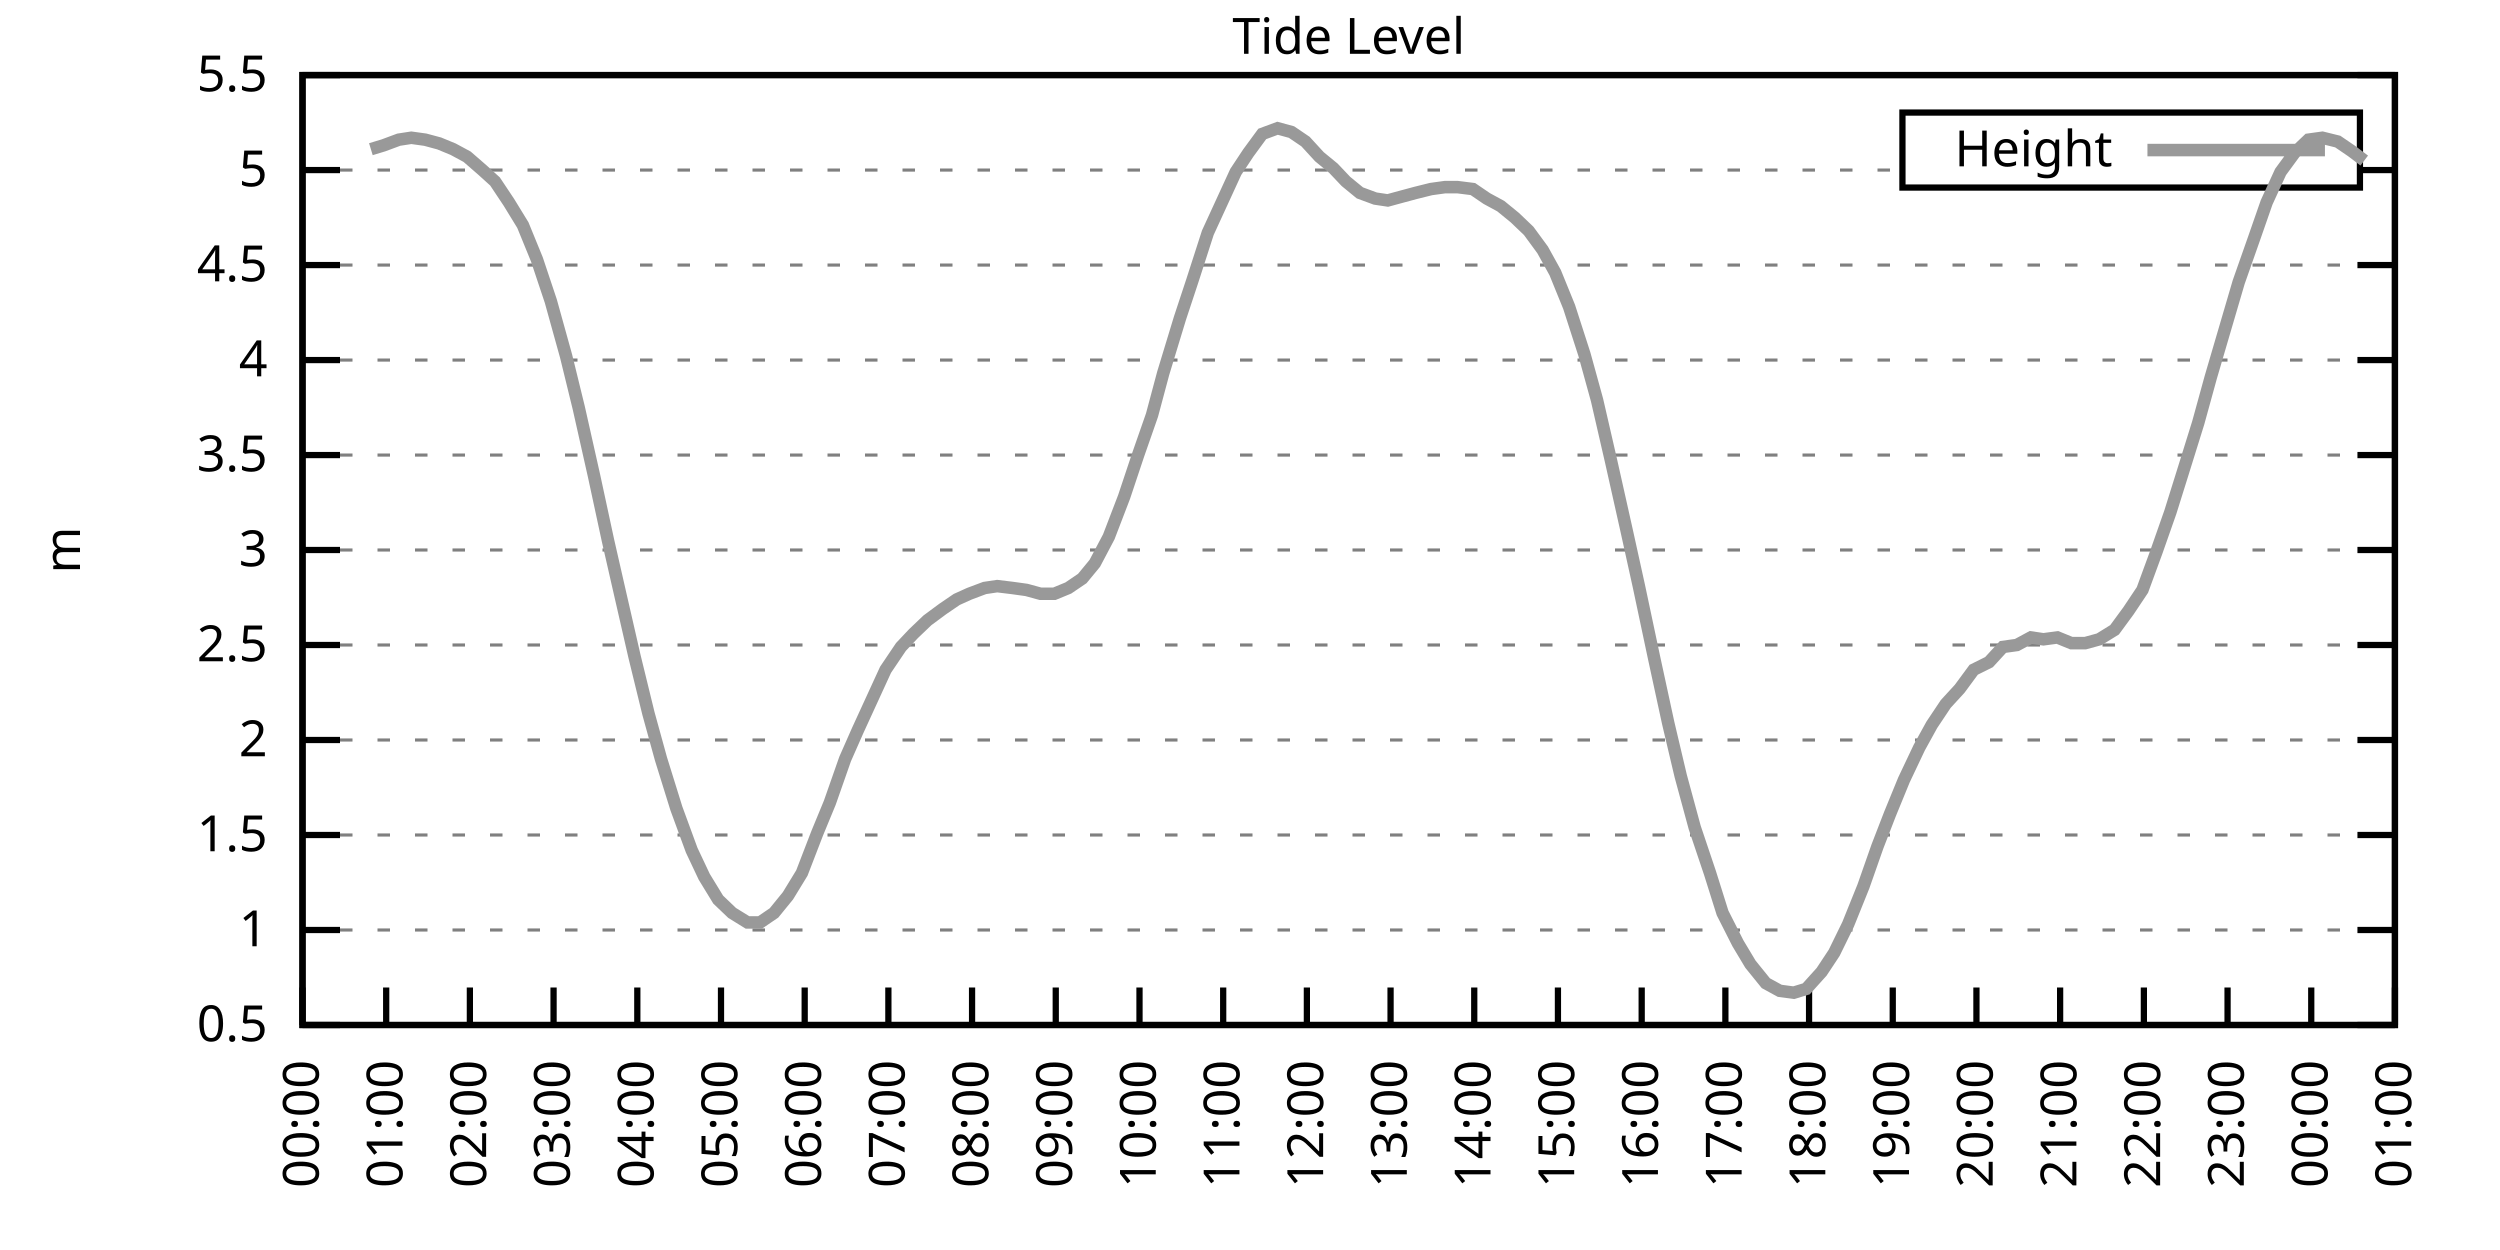
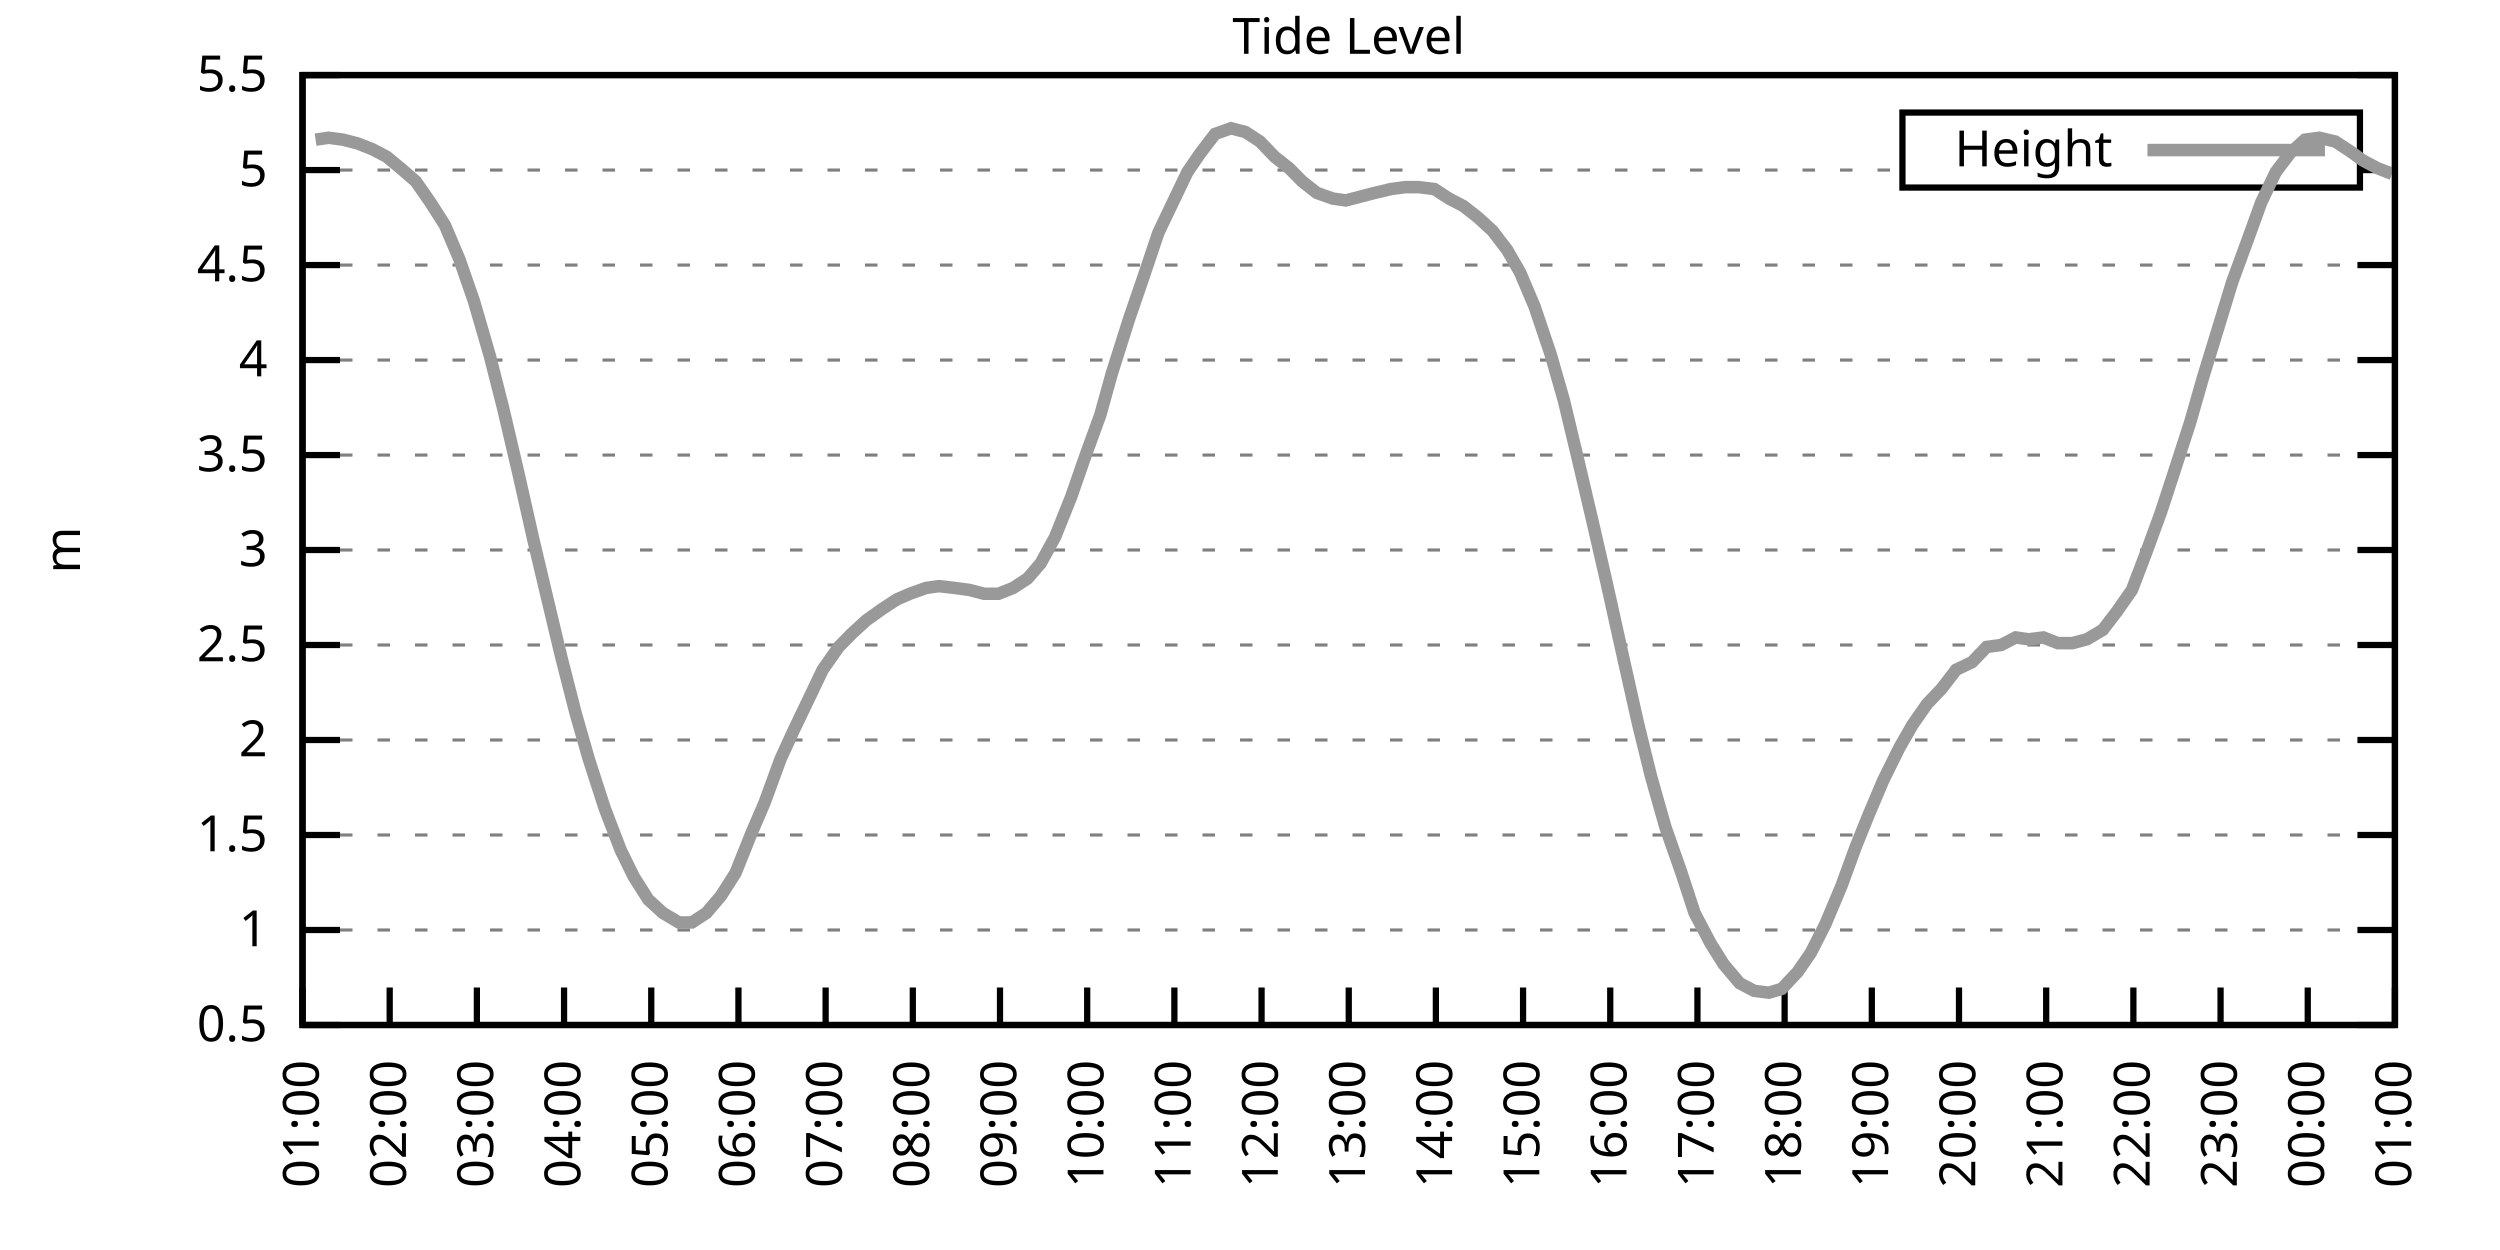
<svg xmlns="http://www.w3.org/2000/svg" xmlns:xlink="http://www.w3.org/1999/xlink" width="400" height="200" viewBox="0 0 400 200">
  <g id="gnuplot_canvas">
    <rect x="0" y="0" width="400" height="200" fill="none" />
    <defs>
      <circle id="gpDot" r="0.5" stroke-width="0.5" stroke="currentColor" />
      <path id="gpPt0" stroke-width="0.333" stroke="currentColor" d="M-1,0 h2 M0,-1 v2" />
      <path id="gpPt1" stroke-width="0.333" stroke="currentColor" d="M-1,-1 L1,1 M1,-1 L-1,1" />
      <path id="gpPt2" stroke-width="0.333" stroke="currentColor" d="M-1,0 L1,0 M0,-1 L0,1 M-1,-1 L1,1 M-1,1 L1,-1" />
      <rect id="gpPt3" stroke-width="0.333" stroke="currentColor" x="-1" y="-1" width="2" height="2" />
      <rect id="gpPt4" stroke-width="0.333" stroke="currentColor" fill="currentColor" x="-1" y="-1" width="2" height="2" />
      <circle id="gpPt5" stroke-width="0.333" stroke="currentColor" cx="0" cy="0" r="1" />
      <use xlink:href="#gpPt5" id="gpPt6" fill="currentColor" stroke="none" />
      <path id="gpPt7" stroke-width="0.333" stroke="currentColor" d="M0,-1.33 L-1.33,0.67 L1.33,0.67 z" />
      <use xlink:href="#gpPt7" id="gpPt8" fill="currentColor" stroke="none" />
      <use xlink:href="#gpPt7" id="gpPt9" stroke="currentColor" transform="rotate(180)" />
      <use xlink:href="#gpPt9" id="gpPt10" fill="currentColor" stroke="none" />
      <use xlink:href="#gpPt3" id="gpPt11" stroke="currentColor" transform="rotate(45)" />
      <use xlink:href="#gpPt11" id="gpPt12" fill="currentColor" stroke="none" />
      <path id="gpPt13" stroke-width="0.333" stroke="currentColor" d="M0,1.330 L1.265,0.411 L0.782,-1.067 L-0.782,-1.076 L-1.265,0.411 z" />
      <use xlink:href="#gpPt13" id="gpPt14" fill="currentColor" stroke="none" />
      <filter id="textbox" filterUnits="objectBoundingBox" x="0" y="0" height="1" width="1">
        <feFlood flood-color="white" flood-opacity="1" result="bgnd" />
        <feComposite in="SourceGraphic" in2="bgnd" operator="atop" />
      </filter>
      <filter id="greybox" filterUnits="objectBoundingBox" x="0" y="0" height="1" width="1">
        <feFlood flood-color="lightgrey" flood-opacity="1" result="grey" />
        <feComposite in="SourceGraphic" in2="grey" operator="atop" />
      </filter>
    </defs>
    <g fill="none" color="white" stroke="currentColor" stroke-width="1.00" stroke-linecap="butt" stroke-linejoin="miter">
</g>
    <g fill="none" color="black" stroke="currentColor" stroke-width="1.00" stroke-linecap="butt" stroke-linejoin="miter">
      <g stroke="none" shape-rendering="crispEdges">
        <polygon fill="rgb(255, 255, 255)" points="48.40,164.00 383.18,164.00 383.18,12.02 48.40,12.02 " />
      </g>
    </g>
    <g fill="none" color="black" stroke="currentColor" stroke-width="1.00" stroke-linecap="butt" stroke-linejoin="miter">
</g>
    <g fill="none" color="black" stroke="black" stroke-width="0.50" stroke-linecap="butt" stroke-linejoin="miter">
</g>
    <g fill="none" color="gray" stroke="currentColor" stroke-width="0.50" stroke-linecap="butt" stroke-linejoin="miter">
      <path stroke="gray" stroke-dasharray="2,4" class="gridline" d="M48.40,164.00 L383.19,164.00  " />
    </g>
    <g fill="none" color="gray" stroke="gray" stroke-width="1.00" stroke-linecap="butt" stroke-linejoin="miter">
</g>
    <g fill="none" color="black" stroke="currentColor" stroke-width="1.00" stroke-linecap="butt" stroke-linejoin="miter">
      <path stroke="black" d="M48.40,164.00 L54.40,164.00 M383.19,164.00 L377.19,164.00  " />
      <g transform="translate(42.80,166.60)" stroke="none" fill="black" font-family="Sans" font-size="8.00" text-anchor="end">
        <text>
          <tspan font-family="Sans"> 0.5</tspan>
        </text>
      </g>
    </g>
    <g fill="none" color="black" stroke="currentColor" stroke-width="1.00" stroke-linecap="butt" stroke-linejoin="miter">
</g>
    <g fill="none" color="black" stroke="black" stroke-width="0.50" stroke-linecap="butt" stroke-linejoin="miter">
</g>
    <g fill="none" color="gray" stroke="currentColor" stroke-width="0.50" stroke-linecap="butt" stroke-linejoin="miter">
      <path stroke="gray" stroke-dasharray="2,4" class="gridline" d="M48.40,148.80 L383.19,148.80  " />
    </g>
    <g fill="none" color="gray" stroke="gray" stroke-width="1.00" stroke-linecap="butt" stroke-linejoin="miter">
</g>
    <g fill="none" color="black" stroke="currentColor" stroke-width="1.00" stroke-linecap="butt" stroke-linejoin="miter">
      <path stroke="black" d="M48.40,148.80 L54.40,148.80 M383.19,148.80 L377.19,148.80  " />
      <g transform="translate(42.80,151.40)" stroke="none" fill="black" font-family="Sans" font-size="8.00" text-anchor="end">
        <text>
          <tspan font-family="Sans"> 1</tspan>
        </text>
      </g>
    </g>
    <g fill="none" color="black" stroke="currentColor" stroke-width="1.00" stroke-linecap="butt" stroke-linejoin="miter">
</g>
    <g fill="none" color="black" stroke="black" stroke-width="0.50" stroke-linecap="butt" stroke-linejoin="miter">
</g>
    <g fill="none" color="gray" stroke="currentColor" stroke-width="0.50" stroke-linecap="butt" stroke-linejoin="miter">
      <path stroke="gray" stroke-dasharray="2,4" class="gridline" d="M48.40,133.60 L383.19,133.60  " />
    </g>
    <g fill="none" color="gray" stroke="gray" stroke-width="1.00" stroke-linecap="butt" stroke-linejoin="miter">
</g>
    <g fill="none" color="black" stroke="currentColor" stroke-width="1.00" stroke-linecap="butt" stroke-linejoin="miter">
      <path stroke="black" d="M48.40,133.60 L54.40,133.60 M383.19,133.60 L377.19,133.60  " />
      <g transform="translate(42.80,136.20)" stroke="none" fill="black" font-family="Sans" font-size="8.00" text-anchor="end">
        <text>
          <tspan font-family="Sans"> 1.5</tspan>
        </text>
      </g>
    </g>
    <g fill="none" color="black" stroke="currentColor" stroke-width="1.00" stroke-linecap="butt" stroke-linejoin="miter">
</g>
    <g fill="none" color="black" stroke="black" stroke-width="0.50" stroke-linecap="butt" stroke-linejoin="miter">
</g>
    <g fill="none" color="gray" stroke="currentColor" stroke-width="0.50" stroke-linecap="butt" stroke-linejoin="miter">
      <path stroke="gray" stroke-dasharray="2,4" class="gridline" d="M48.40,118.40 L383.19,118.40  " />
    </g>
    <g fill="none" color="gray" stroke="gray" stroke-width="1.00" stroke-linecap="butt" stroke-linejoin="miter">
</g>
    <g fill="none" color="black" stroke="currentColor" stroke-width="1.00" stroke-linecap="butt" stroke-linejoin="miter">
      <path stroke="black" d="M48.40,118.40 L54.40,118.40 M383.19,118.40 L377.19,118.40  " />
      <g transform="translate(42.80,121.00)" stroke="none" fill="black" font-family="Sans" font-size="8.00" text-anchor="end">
        <text>
          <tspan font-family="Sans"> 2</tspan>
        </text>
      </g>
    </g>
    <g fill="none" color="black" stroke="currentColor" stroke-width="1.00" stroke-linecap="butt" stroke-linejoin="miter">
</g>
    <g fill="none" color="black" stroke="black" stroke-width="0.50" stroke-linecap="butt" stroke-linejoin="miter">
</g>
    <g fill="none" color="gray" stroke="currentColor" stroke-width="0.50" stroke-linecap="butt" stroke-linejoin="miter">
      <path stroke="gray" stroke-dasharray="2,4" class="gridline" d="M48.40,103.20 L383.19,103.20  " />
    </g>
    <g fill="none" color="gray" stroke="gray" stroke-width="1.00" stroke-linecap="butt" stroke-linejoin="miter">
</g>
    <g fill="none" color="black" stroke="currentColor" stroke-width="1.00" stroke-linecap="butt" stroke-linejoin="miter">
      <path stroke="black" d="M48.40,103.20 L54.40,103.20 M383.19,103.20 L377.19,103.20  " />
      <g transform="translate(42.80,105.80)" stroke="none" fill="black" font-family="Sans" font-size="8.00" text-anchor="end">
        <text>
          <tspan font-family="Sans"> 2.5</tspan>
        </text>
      </g>
    </g>
    <g fill="none" color="black" stroke="currentColor" stroke-width="1.00" stroke-linecap="butt" stroke-linejoin="miter">
</g>
    <g fill="none" color="black" stroke="black" stroke-width="0.50" stroke-linecap="butt" stroke-linejoin="miter">
</g>
    <g fill="none" color="gray" stroke="currentColor" stroke-width="0.50" stroke-linecap="butt" stroke-linejoin="miter">
      <path stroke="gray" stroke-dasharray="2,4" class="gridline" d="M48.40,88.00 L383.19,88.00  " />
    </g>
    <g fill="none" color="gray" stroke="gray" stroke-width="1.00" stroke-linecap="butt" stroke-linejoin="miter">
</g>
    <g fill="none" color="black" stroke="currentColor" stroke-width="1.00" stroke-linecap="butt" stroke-linejoin="miter">
      <path stroke="black" d="M48.40,88.00 L54.40,88.00 M383.19,88.00 L377.19,88.00  " />
      <g transform="translate(42.80,90.60)" stroke="none" fill="black" font-family="Sans" font-size="8.00" text-anchor="end">
        <text>
          <tspan font-family="Sans"> 3</tspan>
        </text>
      </g>
    </g>
    <g fill="none" color="black" stroke="currentColor" stroke-width="1.00" stroke-linecap="butt" stroke-linejoin="miter">
</g>
    <g fill="none" color="black" stroke="black" stroke-width="0.50" stroke-linecap="butt" stroke-linejoin="miter">
</g>
    <g fill="none" color="gray" stroke="currentColor" stroke-width="0.50" stroke-linecap="butt" stroke-linejoin="miter">
      <path stroke="gray" stroke-dasharray="2,4" class="gridline" d="M48.40,72.81 L383.19,72.81  " />
    </g>
    <g fill="none" color="gray" stroke="gray" stroke-width="1.00" stroke-linecap="butt" stroke-linejoin="miter">
</g>
    <g fill="none" color="black" stroke="currentColor" stroke-width="1.00" stroke-linecap="butt" stroke-linejoin="miter">
      <path stroke="black" d="M48.40,72.81 L54.40,72.81 M383.19,72.81 L377.19,72.81  " />
      <g transform="translate(42.80,75.41)" stroke="none" fill="black" font-family="Sans" font-size="8.00" text-anchor="end">
        <text>
          <tspan font-family="Sans"> 3.5</tspan>
        </text>
      </g>
    </g>
    <g fill="none" color="black" stroke="currentColor" stroke-width="1.00" stroke-linecap="butt" stroke-linejoin="miter">
</g>
    <g fill="none" color="black" stroke="black" stroke-width="0.50" stroke-linecap="butt" stroke-linejoin="miter">
</g>
    <g fill="none" color="gray" stroke="currentColor" stroke-width="0.50" stroke-linecap="butt" stroke-linejoin="miter">
      <path stroke="gray" stroke-dasharray="2,4" class="gridline" d="M48.40,57.61 L383.19,57.61  " />
    </g>
    <g fill="none" color="gray" stroke="gray" stroke-width="1.00" stroke-linecap="butt" stroke-linejoin="miter">
</g>
    <g fill="none" color="black" stroke="currentColor" stroke-width="1.00" stroke-linecap="butt" stroke-linejoin="miter">
      <path stroke="black" d="M48.40,57.61 L54.40,57.61 M383.19,57.61 L377.19,57.61  " />
      <g transform="translate(42.80,60.21)" stroke="none" fill="black" font-family="Sans" font-size="8.00" text-anchor="end">
        <text>
          <tspan font-family="Sans"> 4</tspan>
        </text>
      </g>
    </g>
    <g fill="none" color="black" stroke="currentColor" stroke-width="1.00" stroke-linecap="butt" stroke-linejoin="miter">
</g>
    <g fill="none" color="black" stroke="black" stroke-width="0.50" stroke-linecap="butt" stroke-linejoin="miter">
</g>
    <g fill="none" color="gray" stroke="currentColor" stroke-width="0.50" stroke-linecap="butt" stroke-linejoin="miter">
      <path stroke="gray" stroke-dasharray="2,4" class="gridline" d="M48.40,42.41 L383.19,42.41  " />
    </g>
    <g fill="none" color="gray" stroke="gray" stroke-width="1.00" stroke-linecap="butt" stroke-linejoin="miter">
</g>
    <g fill="none" color="black" stroke="currentColor" stroke-width="1.00" stroke-linecap="butt" stroke-linejoin="miter">
      <path stroke="black" d="M48.40,42.41 L54.40,42.41 M383.19,42.41 L377.19,42.41  " />
      <g transform="translate(42.80,45.01)" stroke="none" fill="black" font-family="Sans" font-size="8.00" text-anchor="end">
        <text>
          <tspan font-family="Sans"> 4.5</tspan>
        </text>
      </g>
    </g>
    <g fill="none" color="black" stroke="currentColor" stroke-width="1.00" stroke-linecap="butt" stroke-linejoin="miter">
</g>
    <g fill="none" color="black" stroke="black" stroke-width="0.50" stroke-linecap="butt" stroke-linejoin="miter">
</g>
    <g fill="none" color="gray" stroke="currentColor" stroke-width="0.50" stroke-linecap="butt" stroke-linejoin="miter">
      <path stroke="gray" stroke-dasharray="2,4" class="gridline" d="M48.40,27.21 L304.39,27.21 M377.59,27.21 L383.19,27.21  " />
    </g>
    <g fill="none" color="gray" stroke="gray" stroke-width="1.00" stroke-linecap="butt" stroke-linejoin="miter">
</g>
    <g fill="none" color="black" stroke="currentColor" stroke-width="1.00" stroke-linecap="butt" stroke-linejoin="miter">
      <path stroke="black" d="M48.40,27.21 L54.40,27.21 M383.19,27.21 L377.19,27.21  " />
      <g transform="translate(42.80,29.81)" stroke="none" fill="black" font-family="Sans" font-size="8.00" text-anchor="end">
        <text>
          <tspan font-family="Sans"> 5</tspan>
        </text>
      </g>
    </g>
    <g fill="none" color="black" stroke="currentColor" stroke-width="1.00" stroke-linecap="butt" stroke-linejoin="miter">
</g>
    <g fill="none" color="black" stroke="black" stroke-width="0.50" stroke-linecap="butt" stroke-linejoin="miter">
</g>
    <g fill="none" color="gray" stroke="currentColor" stroke-width="0.50" stroke-linecap="butt" stroke-linejoin="miter">
      <path stroke="gray" stroke-dasharray="2,4" class="gridline" d="M48.40,12.01 L383.19,12.01  " />
    </g>
    <g fill="none" color="gray" stroke="gray" stroke-width="1.00" stroke-linecap="butt" stroke-linejoin="miter">
</g>
    <g fill="none" color="black" stroke="currentColor" stroke-width="1.00" stroke-linecap="butt" stroke-linejoin="miter">
      <path stroke="black" d="M48.40,12.01 L54.40,12.01 M383.19,12.01 L377.19,12.01  " />
      <g transform="translate(42.80,14.61)" stroke="none" fill="black" font-family="Sans" font-size="8.00" text-anchor="end">
        <text>
          <tspan font-family="Sans"> 5.5</tspan>
        </text>
      </g>
    </g>
    <g fill="none" color="black" stroke="currentColor" stroke-width="1.00" stroke-linecap="butt" stroke-linejoin="miter">
      <path stroke="black" d="M48.40,164.00 L48.40,158.00  " />
      <g transform="translate(51.00,169.60) rotate(270.00)" stroke="none" fill="black" font-family="Sans" font-size="8.00" text-anchor="end">
        <text>
-           <tspan font-family="Sans">00:00</tspan>
-         </text>
-       </g>
-     </g>
-     <g fill="none" color="black" stroke="currentColor" stroke-width="1.00" stroke-linecap="butt" stroke-linejoin="miter">
-       <path stroke="black" d="M61.79,164.00 L61.79,158.00  " />
-       <g transform="translate(64.39,169.60) rotate(270.00)" stroke="none" fill="black" font-family="Sans" font-size="8.00" text-anchor="end">
-         <text>
          <tspan font-family="Sans">01:00</tspan>
        </text>
      </g>
    </g>
    <g fill="none" color="black" stroke="currentColor" stroke-width="1.00" stroke-linecap="butt" stroke-linejoin="miter">
-       <path stroke="black" d="M75.18,164.00 L75.18,158.00  " />
-       <g transform="translate(77.78,169.60) rotate(270.00)" stroke="none" fill="black" font-family="Sans" font-size="8.00" text-anchor="end">
+       <path stroke="black" d="M62.35,164.00 L62.35,158.00  " />
+       <g transform="translate(64.95,169.60) rotate(270.00)" stroke="none" fill="black" font-family="Sans" font-size="8.00" text-anchor="end">
        <text>
          <tspan font-family="Sans">02:00</tspan>
        </text>
      </g>
    </g>
    <g fill="none" color="black" stroke="currentColor" stroke-width="1.00" stroke-linecap="butt" stroke-linejoin="miter">
-       <path stroke="black" d="M88.57,164.00 L88.57,158.00  " />
-       <g transform="translate(91.17,169.60) rotate(270.00)" stroke="none" fill="black" font-family="Sans" font-size="8.00" text-anchor="end">
+       <path stroke="black" d="M76.30,164.00 L76.30,158.00  " />
+       <g transform="translate(78.90,169.60) rotate(270.00)" stroke="none" fill="black" font-family="Sans" font-size="8.00" text-anchor="end">
        <text>
          <tspan font-family="Sans">03:00</tspan>
        </text>
      </g>
    </g>
    <g fill="none" color="black" stroke="currentColor" stroke-width="1.00" stroke-linecap="butt" stroke-linejoin="miter">
-       <path stroke="black" d="M101.97,164.00 L101.97,158.00  " />
-       <g transform="translate(104.57,169.60) rotate(270.00)" stroke="none" fill="black" font-family="Sans" font-size="8.00" text-anchor="end">
+       <path stroke="black" d="M90.25,164.00 L90.25,158.00  " />
+       <g transform="translate(92.85,169.60) rotate(270.00)" stroke="none" fill="black" font-family="Sans" font-size="8.00" text-anchor="end">
        <text>
          <tspan font-family="Sans">04:00</tspan>
        </text>
      </g>
    </g>
    <g fill="none" color="black" stroke="currentColor" stroke-width="1.00" stroke-linecap="butt" stroke-linejoin="miter">
-       <path stroke="black" d="M115.36,164.00 L115.36,158.00  " />
-       <g transform="translate(117.96,169.60) rotate(270.00)" stroke="none" fill="black" font-family="Sans" font-size="8.00" text-anchor="end">
+       <path stroke="black" d="M104.20,164.00 L104.20,158.00  " />
+       <g transform="translate(106.80,169.60) rotate(270.00)" stroke="none" fill="black" font-family="Sans" font-size="8.00" text-anchor="end">
        <text>
          <tspan font-family="Sans">05:00</tspan>
        </text>
      </g>
    </g>
    <g fill="none" color="black" stroke="currentColor" stroke-width="1.00" stroke-linecap="butt" stroke-linejoin="miter">
-       <path stroke="black" d="M128.75,164.00 L128.75,158.00  " />
-       <g transform="translate(131.35,169.60) rotate(270.00)" stroke="none" fill="black" font-family="Sans" font-size="8.00" text-anchor="end">
+       <path stroke="black" d="M118.15,164.00 L118.15,158.00  " />
+       <g transform="translate(120.75,169.60) rotate(270.00)" stroke="none" fill="black" font-family="Sans" font-size="8.00" text-anchor="end">
        <text>
          <tspan font-family="Sans">06:00</tspan>
        </text>
      </g>
    </g>
    <g fill="none" color="black" stroke="currentColor" stroke-width="1.00" stroke-linecap="butt" stroke-linejoin="miter">
-       <path stroke="black" d="M142.14,164.00 L142.14,158.00  " />
-       <g transform="translate(144.74,169.60) rotate(270.00)" stroke="none" fill="black" font-family="Sans" font-size="8.00" text-anchor="end">
+       <path stroke="black" d="M132.10,164.00 L132.10,158.00  " />
+       <g transform="translate(134.70,169.60) rotate(270.00)" stroke="none" fill="black" font-family="Sans" font-size="8.00" text-anchor="end">
        <text>
          <tspan font-family="Sans">07:00</tspan>
        </text>
      </g>
    </g>
    <g fill="none" color="black" stroke="currentColor" stroke-width="1.00" stroke-linecap="butt" stroke-linejoin="miter">
-       <path stroke="black" d="M155.53,164.00 L155.53,158.00  " />
-       <g transform="translate(158.13,169.60) rotate(270.00)" stroke="none" fill="black" font-family="Sans" font-size="8.00" text-anchor="end">
+       <path stroke="black" d="M146.05,164.00 L146.05,158.00  " />
+       <g transform="translate(148.65,169.60) rotate(270.00)" stroke="none" fill="black" font-family="Sans" font-size="8.00" text-anchor="end">
        <text>
          <tspan font-family="Sans">08:00</tspan>
        </text>
      </g>
    </g>
    <g fill="none" color="black" stroke="currentColor" stroke-width="1.00" stroke-linecap="butt" stroke-linejoin="miter">
-       <path stroke="black" d="M168.92,164.00 L168.92,158.00  " />
-       <g transform="translate(171.52,169.60) rotate(270.00)" stroke="none" fill="black" font-family="Sans" font-size="8.00" text-anchor="end">
+       <path stroke="black" d="M160.00,164.00 L160.00,158.00  " />
+       <g transform="translate(162.60,169.60) rotate(270.00)" stroke="none" fill="black" font-family="Sans" font-size="8.00" text-anchor="end">
        <text>
          <tspan font-family="Sans">09:00</tspan>
        </text>
      </g>
    </g>
    <g fill="none" color="black" stroke="currentColor" stroke-width="1.00" stroke-linecap="butt" stroke-linejoin="miter">
-       <path stroke="black" d="M182.32,164.00 L182.32,158.00  " />
-       <g transform="translate(184.92,169.60) rotate(270.00)" stroke="none" fill="black" font-family="Sans" font-size="8.00" text-anchor="end">
+       <path stroke="black" d="M173.95,164.00 L173.95,158.00  " />
+       <g transform="translate(176.55,169.60) rotate(270.00)" stroke="none" fill="black" font-family="Sans" font-size="8.00" text-anchor="end">
        <text>
          <tspan font-family="Sans">10:00</tspan>
        </text>
      </g>
    </g>
    <g fill="none" color="black" stroke="currentColor" stroke-width="1.00" stroke-linecap="butt" stroke-linejoin="miter">
-       <path stroke="black" d="M195.71,164.00 L195.71,158.00  " />
-       <g transform="translate(198.31,169.60) rotate(270.00)" stroke="none" fill="black" font-family="Sans" font-size="8.00" text-anchor="end">
+       <path stroke="black" d="M187.90,164.00 L187.90,158.00  " />
+       <g transform="translate(190.50,169.60) rotate(270.00)" stroke="none" fill="black" font-family="Sans" font-size="8.00" text-anchor="end">
        <text>
          <tspan font-family="Sans">11:00</tspan>
        </text>
      </g>
    </g>
    <g fill="none" color="black" stroke="currentColor" stroke-width="1.00" stroke-linecap="butt" stroke-linejoin="miter">
-       <path stroke="black" d="M209.10,164.00 L209.10,158.00  " />
-       <g transform="translate(211.70,169.60) rotate(270.00)" stroke="none" fill="black" font-family="Sans" font-size="8.00" text-anchor="end">
+       <path stroke="black" d="M201.85,164.00 L201.85,158.00  " />
+       <g transform="translate(204.45,169.60) rotate(270.00)" stroke="none" fill="black" font-family="Sans" font-size="8.00" text-anchor="end">
        <text>
          <tspan font-family="Sans">12:00</tspan>
        </text>
      </g>
    </g>
    <g fill="none" color="black" stroke="currentColor" stroke-width="1.00" stroke-linecap="butt" stroke-linejoin="miter">
-       <path stroke="black" d="M222.49,164.00 L222.49,158.00  " />
-       <g transform="translate(225.09,169.60) rotate(270.00)" stroke="none" fill="black" font-family="Sans" font-size="8.00" text-anchor="end">
+       <path stroke="black" d="M215.80,164.00 L215.80,158.00  " />
+       <g transform="translate(218.40,169.60) rotate(270.00)" stroke="none" fill="black" font-family="Sans" font-size="8.00" text-anchor="end">
        <text>
          <tspan font-family="Sans">13:00</tspan>
        </text>
      </g>
    </g>
    <g fill="none" color="black" stroke="currentColor" stroke-width="1.00" stroke-linecap="butt" stroke-linejoin="miter">
-       <path stroke="black" d="M235.88,164.00 L235.88,158.00  " />
-       <g transform="translate(238.48,169.60) rotate(270.00)" stroke="none" fill="black" font-family="Sans" font-size="8.00" text-anchor="end">
+       <path stroke="black" d="M229.74,164.00 L229.74,158.00  " />
+       <g transform="translate(232.34,169.60) rotate(270.00)" stroke="none" fill="black" font-family="Sans" font-size="8.00" text-anchor="end">
        <text>
          <tspan font-family="Sans">14:00</tspan>
        </text>
      </g>
    </g>
    <g fill="none" color="black" stroke="currentColor" stroke-width="1.00" stroke-linecap="butt" stroke-linejoin="miter">
-       <path stroke="black" d="M249.27,164.00 L249.27,158.00  " />
-       <g transform="translate(251.87,169.60) rotate(270.00)" stroke="none" fill="black" font-family="Sans" font-size="8.00" text-anchor="end">
+       <path stroke="black" d="M243.69,164.00 L243.69,158.00  " />
+       <g transform="translate(246.29,169.60) rotate(270.00)" stroke="none" fill="black" font-family="Sans" font-size="8.00" text-anchor="end">
        <text>
          <tspan font-family="Sans">15:00</tspan>
        </text>
      </g>
    </g>
    <g fill="none" color="black" stroke="currentColor" stroke-width="1.00" stroke-linecap="butt" stroke-linejoin="miter">
-       <path stroke="black" d="M262.67,164.00 L262.67,158.00  " />
-       <g transform="translate(265.27,169.60) rotate(270.00)" stroke="none" fill="black" font-family="Sans" font-size="8.00" text-anchor="end">
+       <path stroke="black" d="M257.64,164.00 L257.64,158.00  " />
+       <g transform="translate(260.24,169.60) rotate(270.00)" stroke="none" fill="black" font-family="Sans" font-size="8.00" text-anchor="end">
        <text>
          <tspan font-family="Sans">16:00</tspan>
        </text>
      </g>
    </g>
    <g fill="none" color="black" stroke="currentColor" stroke-width="1.00" stroke-linecap="butt" stroke-linejoin="miter">
-       <path stroke="black" d="M276.06,164.00 L276.06,158.00  " />
-       <g transform="translate(278.66,169.60) rotate(270.00)" stroke="none" fill="black" font-family="Sans" font-size="8.00" text-anchor="end">
+       <path stroke="black" d="M271.59,164.00 L271.59,158.00  " />
+       <g transform="translate(274.19,169.60) rotate(270.00)" stroke="none" fill="black" font-family="Sans" font-size="8.00" text-anchor="end">
        <text>
          <tspan font-family="Sans">17:00</tspan>
        </text>
      </g>
    </g>
    <g fill="none" color="black" stroke="currentColor" stroke-width="1.00" stroke-linecap="butt" stroke-linejoin="miter">
-       <path stroke="black" d="M289.45,164.00 L289.45,158.00  " />
-       <g transform="translate(292.05,169.60) rotate(270.00)" stroke="none" fill="black" font-family="Sans" font-size="8.00" text-anchor="end">
+       <path stroke="black" d="M285.54,164.00 L285.54,158.00  " />
+       <g transform="translate(288.14,169.60) rotate(270.00)" stroke="none" fill="black" font-family="Sans" font-size="8.00" text-anchor="end">
        <text>
          <tspan font-family="Sans">18:00</tspan>
        </text>
      </g>
    </g>
    <g fill="none" color="black" stroke="currentColor" stroke-width="1.00" stroke-linecap="butt" stroke-linejoin="miter">
-       <path stroke="black" d="M302.84,164.00 L302.84,158.00  " />
-       <g transform="translate(305.44,169.60) rotate(270.00)" stroke="none" fill="black" font-family="Sans" font-size="8.00" text-anchor="end">
+       <path stroke="black" d="M299.49,164.00 L299.49,158.00  " />
+       <g transform="translate(302.09,169.60) rotate(270.00)" stroke="none" fill="black" font-family="Sans" font-size="8.00" text-anchor="end">
        <text>
          <tspan font-family="Sans">19:00</tspan>
        </text>
      </g>
    </g>
    <g fill="none" color="black" stroke="currentColor" stroke-width="1.00" stroke-linecap="butt" stroke-linejoin="miter">
-       <path stroke="black" d="M316.23,164.00 L316.23,158.00  " />
-       <g transform="translate(318.83,169.60) rotate(270.00)" stroke="none" fill="black" font-family="Sans" font-size="8.00" text-anchor="end">
+       <path stroke="black" d="M313.44,164.00 L313.44,158.00  " />
+       <g transform="translate(316.04,169.60) rotate(270.00)" stroke="none" fill="black" font-family="Sans" font-size="8.00" text-anchor="end">
        <text>
          <tspan font-family="Sans">20:00</tspan>
        </text>
      </g>
    </g>
    <g fill="none" color="black" stroke="currentColor" stroke-width="1.00" stroke-linecap="butt" stroke-linejoin="miter">
-       <path stroke="black" d="M329.62,164.00 L329.62,158.00  " />
-       <g transform="translate(332.22,169.60) rotate(270.00)" stroke="none" fill="black" font-family="Sans" font-size="8.00" text-anchor="end">
+       <path stroke="black" d="M327.39,164.00 L327.39,158.00  " />
+       <g transform="translate(329.99,169.60) rotate(270.00)" stroke="none" fill="black" font-family="Sans" font-size="8.00" text-anchor="end">
        <text>
          <tspan font-family="Sans">21:00</tspan>
        </text>
      </g>
    </g>
    <g fill="none" color="black" stroke="currentColor" stroke-width="1.00" stroke-linecap="butt" stroke-linejoin="miter">
-       <path stroke="black" d="M343.02,164.00 L343.02,158.00  " />
-       <g transform="translate(345.62,169.60) rotate(270.00)" stroke="none" fill="black" font-family="Sans" font-size="8.00" text-anchor="end">
+       <path stroke="black" d="M341.34,164.00 L341.34,158.00  " />
+       <g transform="translate(343.94,169.60) rotate(270.00)" stroke="none" fill="black" font-family="Sans" font-size="8.00" text-anchor="end">
        <text>
          <tspan font-family="Sans">22:00</tspan>
        </text>
      </g>
    </g>
    <g fill="none" color="black" stroke="currentColor" stroke-width="1.00" stroke-linecap="butt" stroke-linejoin="miter">
-       <path stroke="black" d="M356.41,164.00 L356.41,158.00  " />
-       <g transform="translate(359.01,169.60) rotate(270.00)" stroke="none" fill="black" font-family="Sans" font-size="8.00" text-anchor="end">
+       <path stroke="black" d="M355.29,164.00 L355.29,158.00  " />
+       <g transform="translate(357.89,169.60) rotate(270.00)" stroke="none" fill="black" font-family="Sans" font-size="8.00" text-anchor="end">
        <text>
          <tspan font-family="Sans">23:00</tspan>
        </text>
      </g>
    </g>
    <g fill="none" color="black" stroke="currentColor" stroke-width="1.00" stroke-linecap="butt" stroke-linejoin="miter">
-       <path stroke="black" d="M369.80,164.00 L369.80,158.00  " />
-       <g transform="translate(372.40,169.60) rotate(270.00)" stroke="none" fill="black" font-family="Sans" font-size="8.00" text-anchor="end">
+       <path stroke="black" d="M369.24,164.00 L369.24,158.00  " />
+       <g transform="translate(371.84,169.60) rotate(270.00)" stroke="none" fill="black" font-family="Sans" font-size="8.00" text-anchor="end">
        <text>
          <tspan font-family="Sans">00:00</tspan>
        </text>
      </g>
    </g>
    <g fill="none" color="black" stroke="currentColor" stroke-width="1.00" stroke-linecap="butt" stroke-linejoin="miter">
      <path stroke="black" d="M383.19,164.00 L383.19,158.00  " />
      <g transform="translate(385.79,169.60) rotate(270.00)" stroke="none" fill="black" font-family="Sans" font-size="8.00" text-anchor="end">
        <text>
          <tspan font-family="Sans">01:00</tspan>
        </text>
      </g>
    </g>
    <g fill="none" color="black" stroke="currentColor" stroke-width="1.00" stroke-linecap="butt" stroke-linejoin="miter">
</g>
    <g fill="none" color="black" stroke="currentColor" stroke-width="1.00" stroke-linecap="butt" stroke-linejoin="miter">
      <path stroke="black" d="M48.40,12.01 L48.40,164.00 L383.19,164.00 L383.19,12.01 L48.40,12.01 Z  " />
    </g>
    <g fill="none" color="black" stroke="currentColor" stroke-width="1.00" stroke-linecap="butt" stroke-linejoin="miter">
</g>
    <g fill="none" color="black" stroke="currentColor" stroke-width="1.00" stroke-linecap="butt" stroke-linejoin="miter">
      <path stroke="black" d="M304.39,30.01 L304.39,18.01 L377.59,18.01 L377.59,30.01 L304.39,30.01 Z  " />
    </g>
    <g id="Tide_level_plot_1">
      <g fill="none" color="white" stroke="black" stroke-width="2.00" stroke-linecap="butt" stroke-linejoin="miter">
</g>
      <g fill="none" color="black" stroke="currentColor" stroke-width="2.00" stroke-linecap="butt" stroke-linejoin="miter">
        <g transform="translate(337.99,26.61)" stroke="none" fill="black" font-family="Sans" font-size="8.00" text-anchor="end">
          <text>
            <tspan font-family="Sans">Height</tspan>
          </text>
        </g>
      </g>
      <g fill="none" color="black" stroke="currentColor" stroke-width="2.00" stroke-linecap="butt" stroke-linejoin="miter">
-         <path stroke="rgb(153, 153, 153)" d="M343.59,24.01 L371.99,24.01 M59.34,23.87 L61.35,23.26 L63.80,22.35 L65.81,22.04 L68.04,22.35 L70.27,22.95   L72.50,23.87 L74.74,25.08 L77.19,27.21 L79.20,29.03 L81.43,32.38 L83.66,36.02 L85.90,41.50 L88.13,48.18   L90.58,57.00 L92.59,65.21 L95.05,76.15 L97.28,86.49 L99.29,95.30 L101.52,105.03 L103.75,114.15 L105.76,121.44   L108.22,129.35 L110.67,136.03 L112.68,140.29 L114.91,143.94 L117.14,146.07 L119.60,147.59 L121.61,147.59 L123.84,146.07   L126.07,143.33 L128.30,139.68 L130.76,133.30 L132.77,128.43 L135.22,121.44 L137.23,116.88 L139.46,112.02 L141.69,107.16   L144.15,103.51 L146.16,101.38 L148.39,99.25 L150.85,97.43 L153.08,95.91 L155.09,95.00 L157.54,94.08 L159.55,93.78   L162.01,94.08 L164.24,94.39 L166.47,95.00 L168.70,95.00 L170.93,94.08 L173.17,92.56 L175.17,90.13 L177.41,85.88   L179.86,79.49 L182.09,72.81 L184.32,66.42 L186.11,59.73 L188.79,50.92 L190.80,44.84 L193.25,37.24 L197.72,27.51   L199.73,24.47 L201.96,21.43 L204.41,20.52 L206.64,21.13 L208.88,22.65 L211.11,25.08 L213.34,26.91 L215.35,29.03   L217.58,30.86 L220.04,31.77 L222.04,32.07 L224.28,31.46 L226.51,30.86 L228.96,30.25 L231.20,29.94 L233.20,29.94   L235.66,30.25 L237.89,31.77 L240.12,32.98 L242.36,34.81 L244.59,36.94 L246.82,39.98 L248.83,43.62 L251.06,49.10   L253.51,56.70 L255.52,63.99 L257.76,73.72 L260.21,84.66 L262.22,93.78 L264.67,105.33 L266.91,115.67 L268.92,124.18   L271.15,132.39 L273.60,139.68 L275.61,146.07 L278.07,150.93 L280.07,154.27 L282.53,157.31 L284.76,158.53 L286.99,158.83   L289.00,158.22 L291.46,155.49 L293.47,152.45 L295.70,147.89 L298.15,141.81 L300.39,135.43 L302.39,130.26 L304.63,124.79   L307.08,119.62 L309.09,115.97 L311.32,112.63 L313.55,110.20 L315.79,107.16 L318.24,105.94 L320.47,103.51 L322.70,103.20   L324.94,101.99 L326.95,102.29 L329.18,101.99 L331.41,102.90 L333.64,102.90 L335.87,102.29 L338.33,100.77 L340.56,97.73   L342.79,94.39 L345.02,88.31 L347.26,81.93 L349.26,75.54 L351.72,67.64 L353.73,60.34 L355.96,52.74 L358.19,45.14   L360.65,38.15 L362.66,32.38 L364.89,27.51 L367.12,24.47 L369.35,22.35 L371.58,22.04 L374.04,22.65 L376.27,24.17   L378.28,25.69  " />
+         <path stroke="rgb(153, 153, 153)" d="M343.59,24.01 L371.99,24.01 M50.49,22.35 L52.58,22.04 L54.91,22.35 L57.23,22.95 L59.56,23.87 L61.88,25.08   L64.44,27.21 L66.53,29.03 L68.86,32.38 L71.18,36.02 L73.51,41.50 L75.83,48.18 L78.39,57.00 L80.48,65.21   L83.04,76.15 L85.37,86.49 L87.46,95.30 L89.78,105.03 L92.11,114.15 L94.20,121.44 L96.76,129.35 L99.32,136.03   L101.41,140.29 L103.73,143.94 L106.06,146.07 L108.62,147.59 L110.71,147.59 L113.03,146.07 L115.36,143.33 L117.68,139.68   L120.24,133.30 L122.33,128.43 L124.89,121.44 L126.98,116.88 L129.31,112.02 L131.63,107.16 L134.19,103.51 L136.28,101.38   L138.61,99.25 L141.16,97.43 L143.49,95.91 L145.58,95.00 L148.14,94.08 L150.23,93.78 L152.79,94.08 L155.11,94.39   L157.44,95.00 L159.76,95.00 L162.09,94.08 L164.41,92.56 L166.51,90.13 L168.83,85.88 L171.39,79.49 L173.71,72.81   L176.04,66.42 L177.90,59.73 L180.69,50.92 L182.78,44.84 L185.34,37.24 L189.99,27.51 L192.08,24.47 L194.41,21.43   L196.96,20.52 L199.29,21.13 L201.61,22.65 L203.94,25.08 L206.26,26.91 L208.36,29.03 L210.68,30.86 L213.24,31.77   L215.33,32.07 L217.65,31.46 L219.98,30.86 L222.54,30.25 L224.86,29.94 L226.95,29.94 L229.51,30.25 L231.84,31.77   L234.16,32.98 L236.49,34.81 L238.81,36.94 L241.14,39.98 L243.23,43.62 L245.55,49.10 L248.11,56.70 L250.20,63.99   L252.53,73.72 L255.09,84.66 L257.18,93.78 L259.74,105.33 L262.06,115.67 L264.15,124.18 L266.48,132.39 L269.04,139.68   L271.13,146.07 L273.69,150.93 L275.78,154.27 L278.34,157.31 L280.66,158.53 L282.99,158.83 L285.08,158.22 L287.64,155.49   L289.73,152.45 L292.05,147.89 L294.61,141.81 L296.94,135.43 L299.03,130.26 L301.35,124.79 L303.91,119.62 L306.00,115.97   L308.33,112.63 L310.65,110.20 L312.98,107.16 L315.53,105.94 L317.86,103.51 L320.18,103.20 L322.51,101.99 L324.60,102.29   L326.93,101.99 L329.25,102.90 L331.58,102.90 L333.90,102.29 L336.46,100.77 L338.78,97.73 L341.11,94.39 L343.43,88.31   L345.76,81.93 L347.85,75.54 L350.41,67.64 L352.50,60.34 L354.83,52.74 L357.15,45.14 L359.71,38.15 L361.80,32.38   L364.13,27.51 L366.45,24.47 L368.78,22.35 L371.10,22.04 L373.66,22.65 L375.98,24.17 L378.08,25.69 L380.40,26.91   L382.73,27.82  " />
      </g>
    </g>
    <g fill="none" color="black" stroke="currentColor" stroke-width="2.00" stroke-linecap="butt" stroke-linejoin="miter">
</g>
    <g fill="none" color="black" stroke="black" stroke-width="1.00" stroke-linecap="butt" stroke-linejoin="miter">
</g>
    <g fill="none" color="black" stroke="currentColor" stroke-width="1.00" stroke-linecap="butt" stroke-linejoin="miter">
      <path stroke="black" d="M48.40,12.01 L48.40,164.00 L383.19,164.00 L383.19,12.01 L48.40,12.01 Z  " />
      <g transform="translate(12.80,88.01) rotate(270.00)" stroke="none" fill="black" font-family="Sans" font-size="8.00" text-anchor="middle">
        <text>
          <tspan font-family="Sans">m</tspan>
        </text>
      </g>
    </g>
    <g fill="none" color="black" stroke="currentColor" stroke-width="1.00" stroke-linecap="butt" stroke-linejoin="miter">
</g>
    <g fill="none" color="black" stroke="currentColor" stroke-width="1.00" stroke-linecap="butt" stroke-linejoin="miter">
      <g transform="translate(215.79,8.61)" stroke="none" fill="black" font-family="Sans" font-size="8.00" text-anchor="middle">
        <text>
          <tspan font-family="Sans">Tide Level</tspan>
        </text>
      </g>
    </g>
    <g fill="none" color="black" stroke="currentColor" stroke-width="1.00" stroke-linecap="butt" stroke-linejoin="miter">
</g>
  </g>
</svg>
